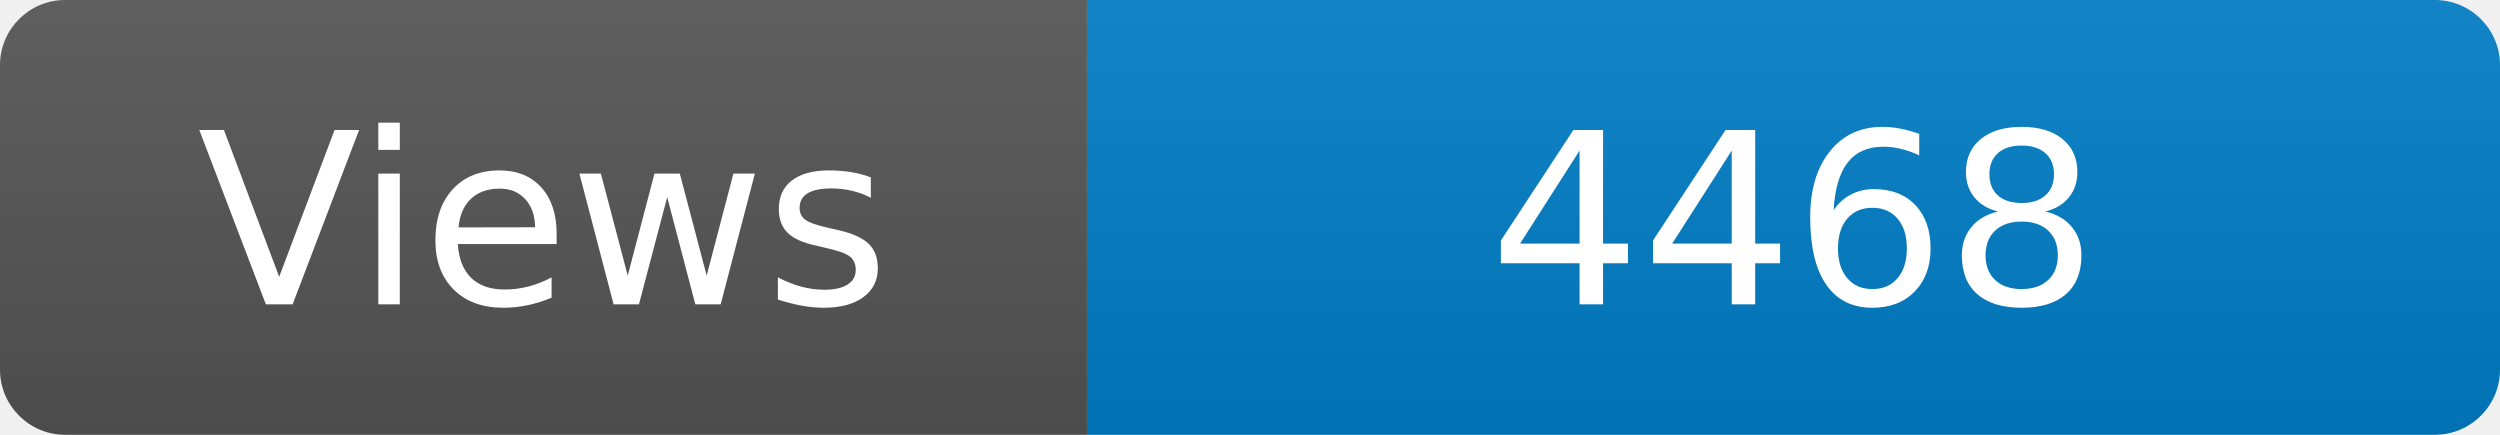
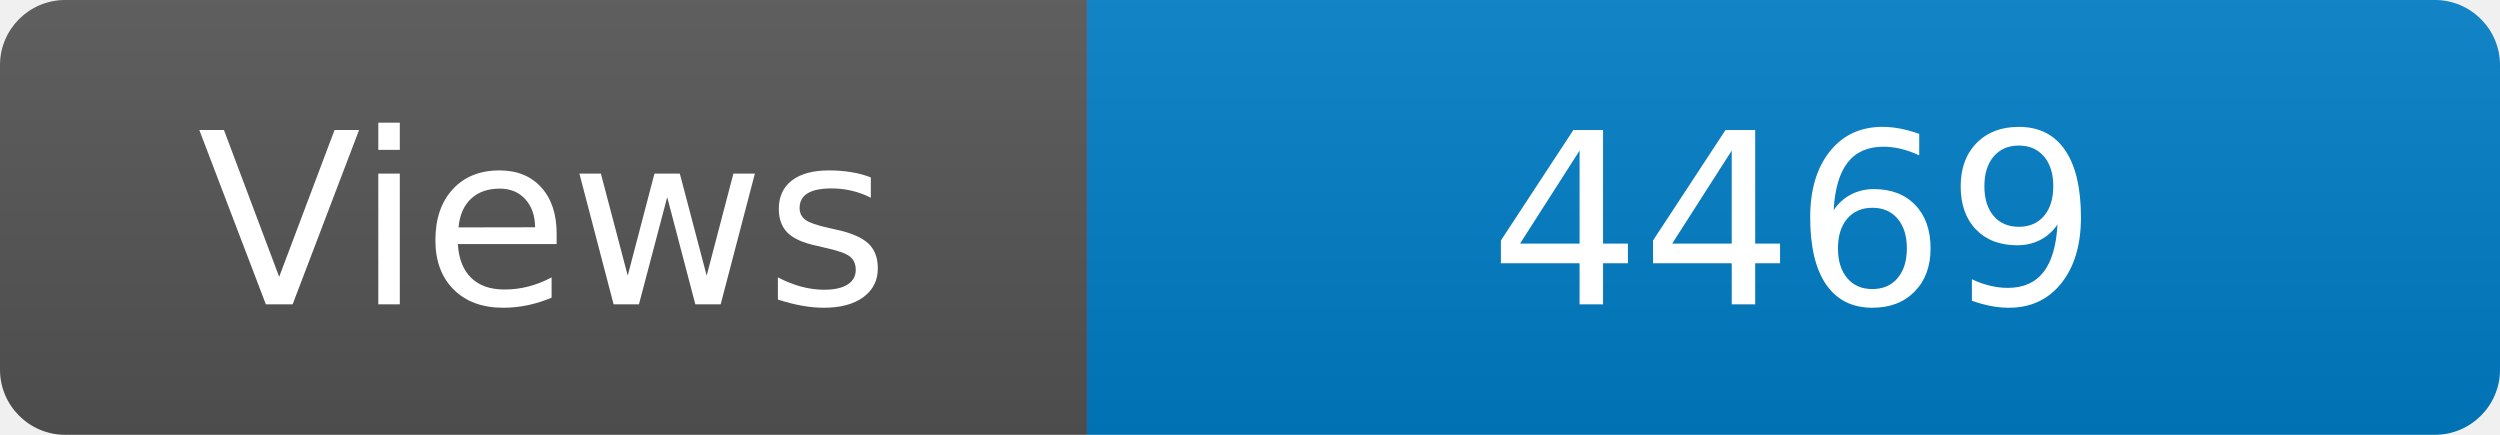
<svg xmlns="http://www.w3.org/2000/svg" width="115" height="20" role="img" aria-label="Maintained?: yes">
  <linearGradient id="s" x2="0" y2="100%">
    <stop offset="0" stop-color="#bbb" stop-opacity=".1" />
    <stop offset="1" stop-opacity=".1" />
  </linearGradient>
  <clipPath id="r">
    <rect width="115" height="20" rx="3" fill="#fff" />
  </clipPath>
  <g clip-path="url(#r)">
    <rect width="50" height="20" fill="#555" />
    <rect x="50" width="160" height="20" fill="#007ec6" />
    <rect width="115" height="20" fill="url(#s)" />
  </g>
  <g fill="#fff" text-anchor="middle" font-family="Verdana,Geneva,DejaVu Sans,sans-serif" font-size="110">
    <text x="250" y="140" transform="scale(.1)" fill="#fff">Views</text>
-     <text x="825" y="140" transform="scale(.1)" fill="#fff">4468</text>
+     <text x="825" y="140" transform="scale(.1)" fill="#fff">4469</text>
  </g>
</svg>
